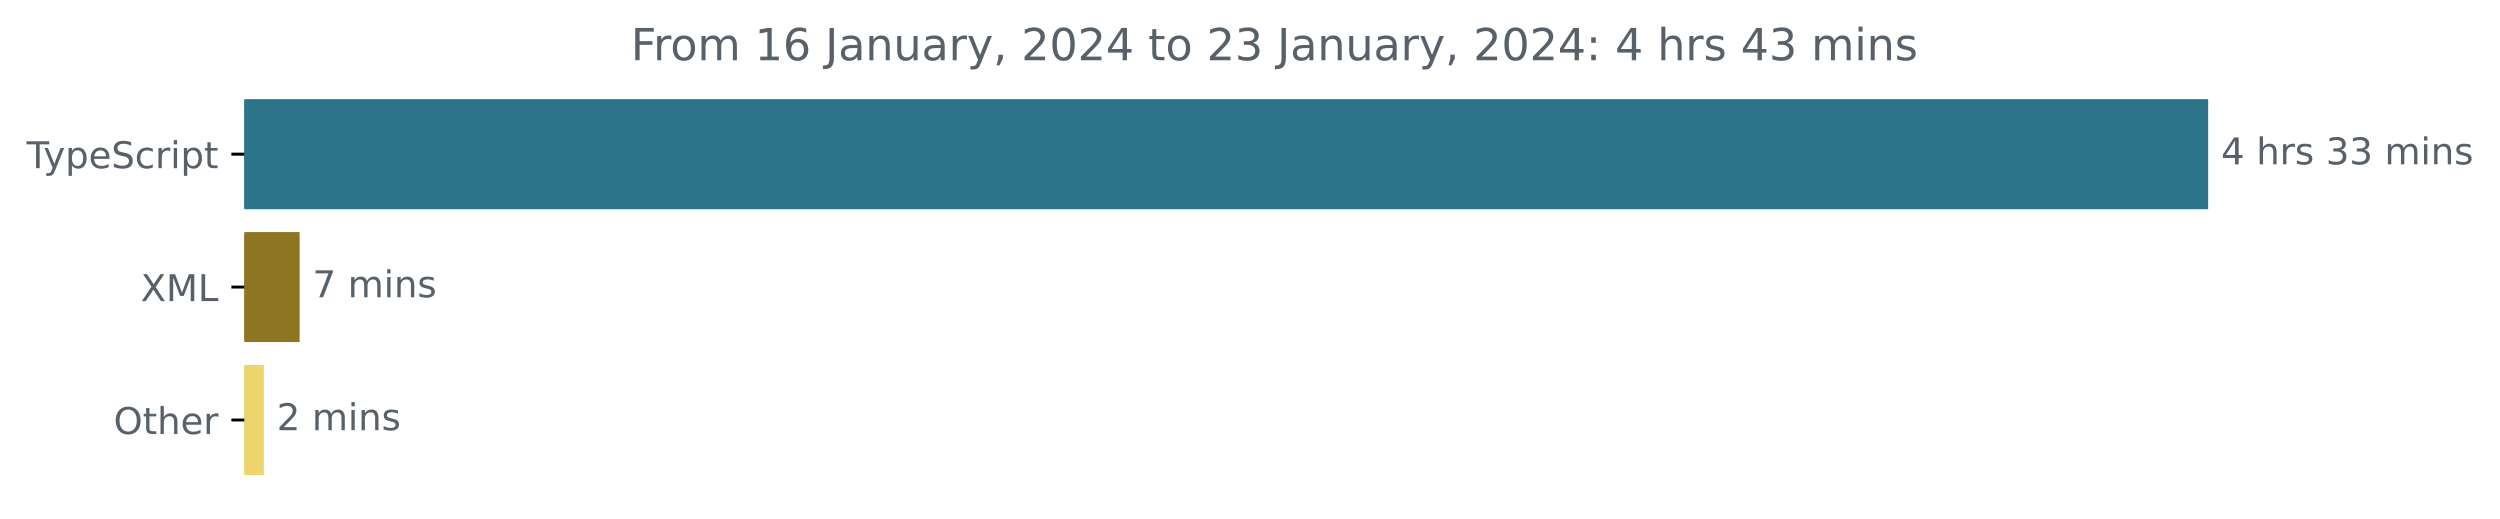
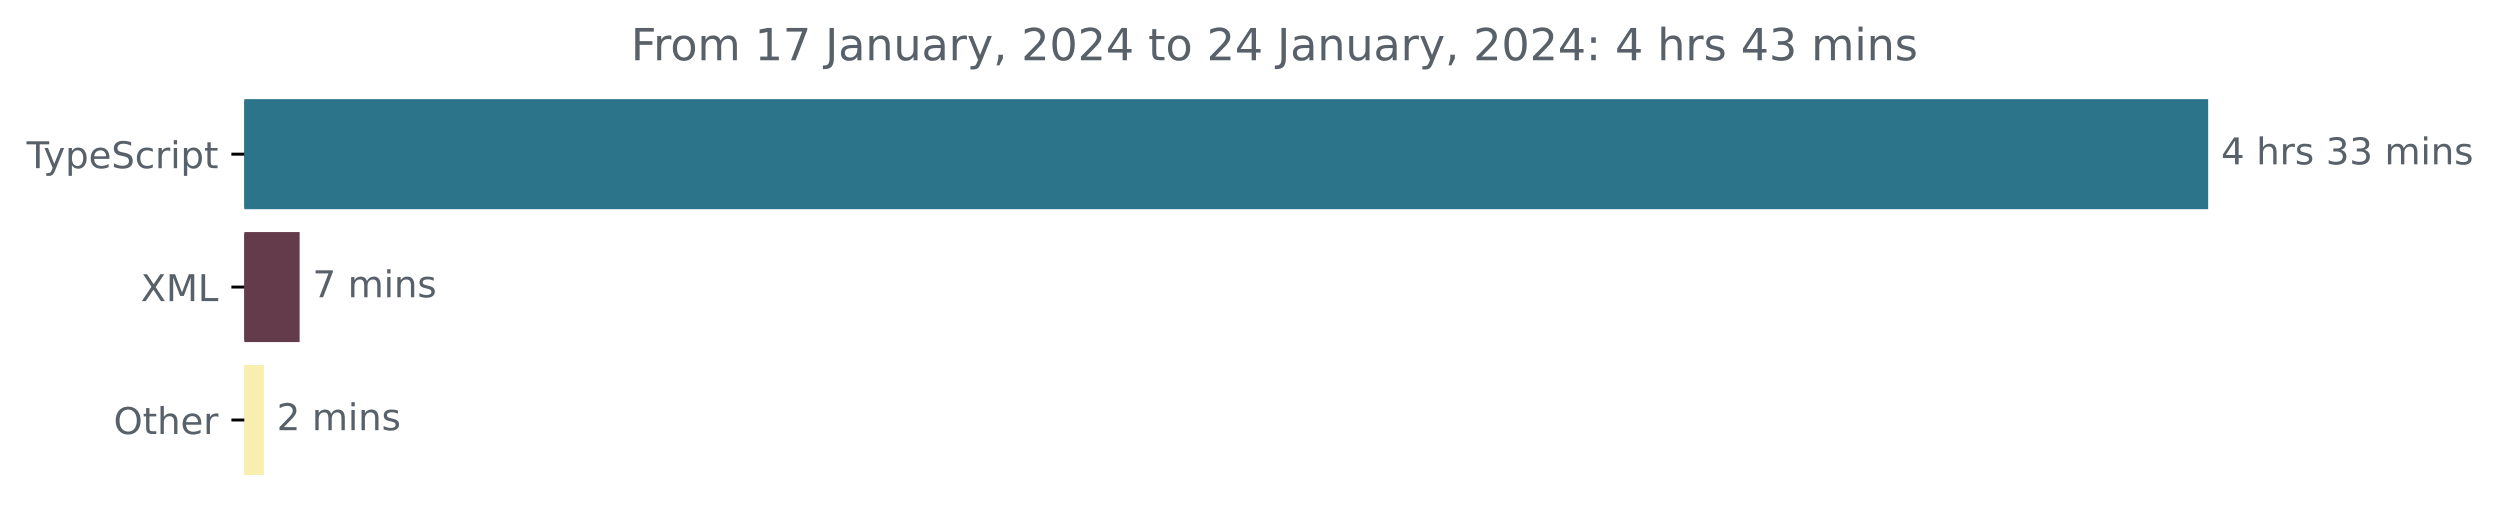
<svg xmlns="http://www.w3.org/2000/svg" xmlns:xlink="http://www.w3.org/1999/xlink" width="677.144pt" height="140.398pt" viewBox="0 0 677.144 140.398" version="1.1">
  <defs>
    <style type="text/css">*{stroke-linejoin: round; stroke-linecap: butt}</style>
  </defs>
  <g id="figure_1">
    <g id="patch_1">
      <path d="M -0 140.398  L 677.144 140.398  L 677.144 0  L -0 0  L -0 140.398  z " style="fill: none" />
    </g>
    <g id="axes_1">
      <g id="patch_2">
-         <path d="M 66.17 27.358  L 597.599 27.358  L 597.599 56.158  L 66.17 56.158  z " clip-path="url(#p1aada7a00b)" style="fill: #2b7489; stroke: #2b7489; stroke-linejoin: miter" />
+         <path d="M 66.17 27.358  L 597.599 27.358  L 597.599 56.158  L 66.17 56.158  z " clip-path="url(#pc875056d2c)" style="fill: #2b7489; stroke: #2b7489; stroke-linejoin: miter" />
      </g>
      <g id="patch_3">
-         <path d="M 66.17 63.358  L 80.654 63.358  L 80.654 92.158  L 66.17 92.158  z " clip-path="url(#p1aada7a00b)" style="fill: #8d7521; stroke: #8d7521; stroke-linejoin: miter" />
+         <path d="M 66.17 63.358  L 80.654 63.358  L 80.654 92.158  L 66.17 92.158  z " clip-path="url(#pc875056d2c)" style="fill: #633b4a; stroke: #633b4a; stroke-linejoin: miter" />
      </g>
      <g id="patch_4">
-         <path d="M 66.17 99.358  L 70.961 99.358  L 70.961 128.158  L 66.17 128.158  z " clip-path="url(#p1aada7a00b)" style="fill: #ebd56c; stroke: #ebd56c; stroke-linejoin: miter" />
+         <path d="M 66.17 99.358  L 70.961 99.358  L 70.961 128.158  L 66.17 128.158  z " clip-path="url(#pc875056d2c)" style="fill: #f7eeb0; stroke: #f7eeb0; stroke-linejoin: miter" />
      </g>
      <g id="matplotlib.axis_1" />
      <g id="matplotlib.axis_2">
        <g id="ytick_1">
          <g id="line2d_1">
            <defs>
-               <path id="m443273ceb1" d="M 0 0  L -3.5 0  " style="stroke: #000000; stroke-width: 0.8" />
+               <path id="m2c9591e1e9" d="M 0 0  L -3.5 0  " style="stroke: #000000; stroke-width: 0.8" />
            </defs>
            <g>
-               <use xlink:href="#m443273ceb1" x="66.17" y="41.758" style="stroke: #000000; stroke-width: 0.8" />
+               <use xlink:href="#m2c9591e1e9" x="66.17" y="41.758" style="stroke: #000000; stroke-width: 0.8" />
            </g>
          </g>
          <g id="text_1">
            <g style="fill: #586069" transform="translate(7.2 45.55734)scale(0.1 -0.1)">
              <defs>
                <path id="DejaVuSans-54" d="M -19 4666  L 3928 4666  L 3928 4134  L 2272 4134  L 2272 0  L 1638 0  L 1638 4134  L -19 4134  L -19 4666  z " transform="scale(0.015625)" />
                <path id="DejaVuSans-79" d="M 2059 -325  Q 1816 -950 1584 -1140  Q 1353 -1331 966 -1331  L 506 -1331  L 506 -850  L 844 -850  Q 1081 -850 1212 -737  Q 1344 -625 1503 -206  L 1606 56  L 191 3500  L 800 3500  L 1894 763  L 2988 3500  L 3597 3500  L 2059 -325  z " transform="scale(0.015625)" />
                <path id="DejaVuSans-70" d="M 1159 525  L 1159 -1331  L 581 -1331  L 581 3500  L 1159 3500  L 1159 2969  Q 1341 3281 1617 3432  Q 1894 3584 2278 3584  Q 2916 3584 3314 3078  Q 3713 2572 3713 1747  Q 3713 922 3314 415  Q 2916 -91 2278 -91  Q 1894 -91 1617 61  Q 1341 213 1159 525  z M 3116 1747  Q 3116 2381 2855 2742  Q 2594 3103 2138 3103  Q 1681 3103 1420 2742  Q 1159 2381 1159 1747  Q 1159 1113 1420 752  Q 1681 391 2138 391  Q 2594 391 2855 752  Q 3116 1113 3116 1747  z " transform="scale(0.015625)" />
                <path id="DejaVuSans-65" d="M 3597 1894  L 3597 1613  L 953 1613  Q 991 1019 1311 708  Q 1631 397 2203 397  Q 2534 397 2845 478  Q 3156 559 3463 722  L 3463 178  Q 3153 47 2828 -22  Q 2503 -91 2169 -91  Q 1331 -91 842 396  Q 353 884 353 1716  Q 353 2575 817 3079  Q 1281 3584 2069 3584  Q 2775 3584 3186 3129  Q 3597 2675 3597 1894  z M 3022 2063  Q 3016 2534 2758 2815  Q 2500 3097 2075 3097  Q 1594 3097 1305 2825  Q 1016 2553 972 2059  L 3022 2063  z " transform="scale(0.015625)" />
                <path id="DejaVuSans-53" d="M 3425 4513  L 3425 3897  Q 3066 4069 2747 4153  Q 2428 4238 2131 4238  Q 1616 4238 1336 4038  Q 1056 3838 1056 3469  Q 1056 3159 1242 3001  Q 1428 2844 1947 2747  L 2328 2669  Q 3034 2534 3370 2195  Q 3706 1856 3706 1288  Q 3706 609 3251 259  Q 2797 -91 1919 -91  Q 1588 -91 1214 -16  Q 841 59 441 206  L 441 856  Q 825 641 1194 531  Q 1563 422 1919 422  Q 2459 422 2753 634  Q 3047 847 3047 1241  Q 3047 1584 2836 1778  Q 2625 1972 2144 2069  L 1759 2144  Q 1053 2284 737 2584  Q 422 2884 422 3419  Q 422 4038 858 4394  Q 1294 4750 2059 4750  Q 2388 4750 2728 4690  Q 3069 4631 3425 4513  z " transform="scale(0.015625)" />
                <path id="DejaVuSans-63" d="M 3122 3366  L 3122 2828  Q 2878 2963 2633 3030  Q 2388 3097 2138 3097  Q 1578 3097 1268 2742  Q 959 2388 959 1747  Q 959 1106 1268 751  Q 1578 397 2138 397  Q 2388 397 2633 464  Q 2878 531 3122 666  L 3122 134  Q 2881 22 2623 -34  Q 2366 -91 2075 -91  Q 1284 -91 818 406  Q 353 903 353 1747  Q 353 2603 823 3093  Q 1294 3584 2113 3584  Q 2378 3584 2631 3529  Q 2884 3475 3122 3366  z " transform="scale(0.015625)" />
                <path id="DejaVuSans-72" d="M 2631 2963  Q 2534 3019 2420 3045  Q 2306 3072 2169 3072  Q 1681 3072 1420 2755  Q 1159 2438 1159 1844  L 1159 0  L 581 0  L 581 3500  L 1159 3500  L 1159 2956  Q 1341 3275 1631 3429  Q 1922 3584 2338 3584  Q 2397 3584 2469 3576  Q 2541 3569 2628 3553  L 2631 2963  z " transform="scale(0.015625)" />
                <path id="DejaVuSans-69" d="M 603 3500  L 1178 3500  L 1178 0  L 603 0  L 603 3500  z M 603 4863  L 1178 4863  L 1178 4134  L 603 4134  L 603 4863  z " transform="scale(0.015625)" />
                <path id="DejaVuSans-74" d="M 1172 4494  L 1172 3500  L 2356 3500  L 2356 3053  L 1172 3053  L 1172 1153  Q 1172 725 1289 603  Q 1406 481 1766 481  L 2356 481  L 2356 0  L 1766 0  Q 1100 0 847 248  Q 594 497 594 1153  L 594 3053  L 172 3053  L 172 3500  L 594 3500  L 594 4494  L 1172 4494  z " transform="scale(0.015625)" />
              </defs>
              <use xlink:href="#DejaVuSans-54" />
              <use xlink:href="#DejaVuSans-79" x="45.459" />
              <use xlink:href="#DejaVuSans-70" x="104.639" />
              <use xlink:href="#DejaVuSans-65" x="168.115" />
              <use xlink:href="#DejaVuSans-53" x="229.639" />
              <use xlink:href="#DejaVuSans-63" x="293.115" />
              <use xlink:href="#DejaVuSans-72" x="348.096" />
              <use xlink:href="#DejaVuSans-69" x="389.209" />
              <use xlink:href="#DejaVuSans-70" x="416.992" />
              <use xlink:href="#DejaVuSans-74" x="480.469" />
            </g>
          </g>
        </g>
        <g id="ytick_2">
          <g id="line2d_2">
            <g>
-               <use xlink:href="#m443273ceb1" x="66.17" y="77.758" style="stroke: #000000; stroke-width: 0.8" />
+               <use xlink:href="#m2c9591e1e9" x="66.17" y="77.758" style="stroke: #000000; stroke-width: 0.8" />
            </g>
          </g>
          <g id="text_2">
            <g style="fill: #586069" transform="translate(38.12031 81.55734)scale(0.1 -0.1)">
              <defs>
                <path id="DejaVuSans-58" d="M 403 4666  L 1081 4666  L 2241 2931  L 3406 4666  L 4084 4666  L 2584 2425  L 4184 0  L 3506 0  L 2194 1984  L 872 0  L 191 0  L 1856 2491  L 403 4666  z " transform="scale(0.015625)" />
                <path id="DejaVuSans-4d" d="M 628 4666  L 1569 4666  L 2759 1491  L 3956 4666  L 4897 4666  L 4897 0  L 4281 0  L 4281 4097  L 3078 897  L 2444 897  L 1241 4097  L 1241 0  L 628 0  L 628 4666  z " transform="scale(0.015625)" />
                <path id="DejaVuSans-4c" d="M 628 4666  L 1259 4666  L 1259 531  L 3531 531  L 3531 0  L 628 0  L 628 4666  z " transform="scale(0.015625)" />
              </defs>
              <use xlink:href="#DejaVuSans-58" />
              <use xlink:href="#DejaVuSans-4d" x="68.506" />
              <use xlink:href="#DejaVuSans-4c" x="154.785" />
            </g>
          </g>
        </g>
        <g id="ytick_3">
          <g id="line2d_3">
            <g>
-               <use xlink:href="#m443273ceb1" x="66.17" y="113.758" style="stroke: #000000; stroke-width: 0.8" />
+               <use xlink:href="#m2c9591e1e9" x="66.17" y="113.758" style="stroke: #000000; stroke-width: 0.8" />
            </g>
          </g>
          <g id="text_3">
            <g style="fill: #586069" transform="translate(30.77656 117.5573)scale(0.1 -0.1)">
              <defs>
                <path id="DejaVuSans-4f" d="M 2522 4238  Q 1834 4238 1429 3725  Q 1025 3213 1025 2328  Q 1025 1447 1429 934  Q 1834 422 2522 422  Q 3209 422 3611 934  Q 4013 1447 4013 2328  Q 4013 3213 3611 3725  Q 3209 4238 2522 4238  z M 2522 4750  Q 3503 4750 4090 4092  Q 4678 3434 4678 2328  Q 4678 1225 4090 567  Q 3503 -91 2522 -91  Q 1538 -91 948 565  Q 359 1222 359 2328  Q 359 3434 948 4092  Q 1538 4750 2522 4750  z " transform="scale(0.015625)" />
                <path id="DejaVuSans-68" d="M 3513 2113  L 3513 0  L 2938 0  L 2938 2094  Q 2938 2591 2744 2837  Q 2550 3084 2163 3084  Q 1697 3084 1428 2787  Q 1159 2491 1159 1978  L 1159 0  L 581 0  L 581 4863  L 1159 4863  L 1159 2956  Q 1366 3272 1645 3428  Q 1925 3584 2291 3584  Q 2894 3584 3203 3211  Q 3513 2838 3513 2113  z " transform="scale(0.015625)" />
              </defs>
              <use xlink:href="#DejaVuSans-4f" />
              <use xlink:href="#DejaVuSans-74" x="78.711" />
              <use xlink:href="#DejaVuSans-68" x="117.92" />
              <use xlink:href="#DejaVuSans-65" x="181.299" />
              <use xlink:href="#DejaVuSans-72" x="242.822" />
            </g>
          </g>
        </g>
      </g>
      <g id="text_4">
        <g style="fill: #586069" transform="translate(601.5989 44.5175)scale(0.1 -0.1)">
          <defs>
            <path id="DejaVuSans-34" d="M 2419 4116  L 825 1625  L 2419 1625  L 2419 4116  z M 2253 4666  L 3047 4666  L 3047 1625  L 3713 1625  L 3713 1100  L 3047 1100  L 3047 0  L 2419 0  L 2419 1100  L 313 1100  L 313 1709  L 2253 4666  z " transform="scale(0.015625)" />
            <path id="DejaVuSans-20" transform="scale(0.015625)" />
            <path id="DejaVuSans-73" d="M 2834 3397  L 2834 2853  Q 2591 2978 2328 3040  Q 2066 3103 1784 3103  Q 1356 3103 1142 2972  Q 928 2841 928 2578  Q 928 2378 1081 2264  Q 1234 2150 1697 2047  L 1894 2003  Q 2506 1872 2764 1633  Q 3022 1394 3022 966  Q 3022 478 2636 193  Q 2250 -91 1575 -91  Q 1294 -91 989 -36  Q 684 19 347 128  L 347 722  Q 666 556 975 473  Q 1284 391 1588 391  Q 1994 391 2212 530  Q 2431 669 2431 922  Q 2431 1156 2273 1281  Q 2116 1406 1581 1522  L 1381 1569  Q 847 1681 609 1914  Q 372 2147 372 2553  Q 372 3047 722 3315  Q 1072 3584 1716 3584  Q 2034 3584 2315 3537  Q 2597 3491 2834 3397  z " transform="scale(0.015625)" />
            <path id="DejaVuSans-33" d="M 2597 2516  Q 3050 2419 3304 2112  Q 3559 1806 3559 1356  Q 3559 666 3084 287  Q 2609 -91 1734 -91  Q 1441 -91 1130 -33  Q 819 25 488 141  L 488 750  Q 750 597 1062 519  Q 1375 441 1716 441  Q 2309 441 2620 675  Q 2931 909 2931 1356  Q 2931 1769 2642 2001  Q 2353 2234 1838 2234  L 1294 2234  L 1294 2753  L 1863 2753  Q 2328 2753 2575 2939  Q 2822 3125 2822 3475  Q 2822 3834 2567 4026  Q 2313 4219 1838 4219  Q 1578 4219 1281 4162  Q 984 4106 628 3988  L 628 4550  Q 988 4650 1302 4700  Q 1616 4750 1894 4750  Q 2613 4750 3031 4423  Q 3450 4097 3450 3541  Q 3450 3153 3228 2886  Q 3006 2619 2597 2516  z " transform="scale(0.015625)" />
            <path id="DejaVuSans-6d" d="M 3328 2828  Q 3544 3216 3844 3400  Q 4144 3584 4550 3584  Q 5097 3584 5394 3201  Q 5691 2819 5691 2113  L 5691 0  L 5113 0  L 5113 2094  Q 5113 2597 4934 2840  Q 4756 3084 4391 3084  Q 3944 3084 3684 2787  Q 3425 2491 3425 1978  L 3425 0  L 2847 0  L 2847 2094  Q 2847 2600 2669 2842  Q 2491 3084 2119 3084  Q 1678 3084 1418 2786  Q 1159 2488 1159 1978  L 1159 0  L 581 0  L 581 3500  L 1159 3500  L 1159 2956  Q 1356 3278 1631 3431  Q 1906 3584 2284 3584  Q 2666 3584 2933 3390  Q 3200 3197 3328 2828  z " transform="scale(0.015625)" />
            <path id="DejaVuSans-6e" d="M 3513 2113  L 3513 0  L 2938 0  L 2938 2094  Q 2938 2591 2744 2837  Q 2550 3084 2163 3084  Q 1697 3084 1428 2787  Q 1159 2491 1159 1978  L 1159 0  L 581 0  L 581 3500  L 1159 3500  L 1159 2956  Q 1366 3272 1645 3428  Q 1925 3584 2291 3584  Q 2894 3584 3203 3211  Q 3513 2838 3513 2113  z " transform="scale(0.015625)" />
          </defs>
          <use xlink:href="#DejaVuSans-34" />
          <use xlink:href="#DejaVuSans-20" x="63.623" />
          <use xlink:href="#DejaVuSans-68" x="95.41" />
          <use xlink:href="#DejaVuSans-72" x="158.789" />
          <use xlink:href="#DejaVuSans-73" x="199.902" />
          <use xlink:href="#DejaVuSans-20" x="252.002" />
          <use xlink:href="#DejaVuSans-33" x="283.789" />
          <use xlink:href="#DejaVuSans-33" x="347.412" />
          <use xlink:href="#DejaVuSans-20" x="411.035" />
          <use xlink:href="#DejaVuSans-6d" x="442.822" />
          <use xlink:href="#DejaVuSans-69" x="540.234" />
          <use xlink:href="#DejaVuSans-6e" x="568.018" />
          <use xlink:href="#DejaVuSans-73" x="631.396" />
        </g>
      </g>
      <g id="text_5">
        <g style="fill: #586069" transform="translate(84.65381 80.5175)scale(0.1 -0.1)">
          <defs>
            <path id="DejaVuSans-37" d="M 525 4666  L 3525 4666  L 3525 4397  L 1831 0  L 1172 0  L 2766 4134  L 525 4134  L 525 4666  z " transform="scale(0.015625)" />
          </defs>
          <use xlink:href="#DejaVuSans-37" />
          <use xlink:href="#DejaVuSans-20" x="63.623" />
          <use xlink:href="#DejaVuSans-6d" x="95.41" />
          <use xlink:href="#DejaVuSans-69" x="192.822" />
          <use xlink:href="#DejaVuSans-6e" x="220.605" />
          <use xlink:href="#DejaVuSans-73" x="283.984" />
        </g>
      </g>
      <g id="text_6">
        <g style="fill: #586069" transform="translate(74.96143 116.5175)scale(0.1 -0.1)">
          <defs>
            <path id="DejaVuSans-32" d="M 1228 531  L 3431 531  L 3431 0  L 469 0  L 469 531  Q 828 903 1448 1529  Q 2069 2156 2228 2338  Q 2531 2678 2651 2914  Q 2772 3150 2772 3378  Q 2772 3750 2511 3984  Q 2250 4219 1831 4219  Q 1534 4219 1204 4116  Q 875 4013 500 3803  L 500 4441  Q 881 4594 1212 4672  Q 1544 4750 1819 4750  Q 2544 4750 2975 4387  Q 3406 4025 3406 3419  Q 3406 3131 3298 2873  Q 3191 2616 2906 2266  Q 2828 2175 2409 1742  Q 1991 1309 1228 531  z " transform="scale(0.015625)" />
          </defs>
          <use xlink:href="#DejaVuSans-32" />
          <use xlink:href="#DejaVuSans-20" x="63.623" />
          <use xlink:href="#DejaVuSans-6d" x="95.41" />
          <use xlink:href="#DejaVuSans-69" x="192.822" />
          <use xlink:href="#DejaVuSans-6e" x="220.605" />
          <use xlink:href="#DejaVuSans-73" x="283.984" />
        </g>
      </g>
      <g id="text_7">
        <g style="fill: #586069" transform="translate(170.8834 16.31812)scale(0.12 -0.12)">
          <defs>
            <path id="DejaVuSans-46" d="M 628 4666  L 3309 4666  L 3309 4134  L 1259 4134  L 1259 2759  L 3109 2759  L 3109 2228  L 1259 2228  L 1259 0  L 628 0  L 628 4666  z " transform="scale(0.015625)" />
            <path id="DejaVuSans-6f" d="M 1959 3097  Q 1497 3097 1228 2736  Q 959 2375 959 1747  Q 959 1119 1226 758  Q 1494 397 1959 397  Q 2419 397 2687 759  Q 2956 1122 2956 1747  Q 2956 2369 2687 2733  Q 2419 3097 1959 3097  z M 1959 3584  Q 2709 3584 3137 3096  Q 3566 2609 3566 1747  Q 3566 888 3137 398  Q 2709 -91 1959 -91  Q 1206 -91 779 398  Q 353 888 353 1747  Q 353 2609 779 3096  Q 1206 3584 1959 3584  z " transform="scale(0.015625)" />
            <path id="DejaVuSans-31" d="M 794 531  L 1825 531  L 1825 4091  L 703 3866  L 703 4441  L 1819 4666  L 2450 4666  L 2450 531  L 3481 531  L 3481 0  L 794 0  L 794 531  z " transform="scale(0.015625)" />
-             <path id="DejaVuSans-36" d="M 2113 2584  Q 1688 2584 1439 2293  Q 1191 2003 1191 1497  Q 1191 994 1439 701  Q 1688 409 2113 409  Q 2538 409 2786 701  Q 3034 994 3034 1497  Q 3034 2003 2786 2293  Q 2538 2584 2113 2584  z M 3366 4563  L 3366 3988  Q 3128 4100 2886 4159  Q 2644 4219 2406 4219  Q 1781 4219 1451 3797  Q 1122 3375 1075 2522  Q 1259 2794 1537 2939  Q 1816 3084 2150 3084  Q 2853 3084 3261 2657  Q 3669 2231 3669 1497  Q 3669 778 3244 343  Q 2819 -91 2113 -91  Q 1303 -91 875 529  Q 447 1150 447 2328  Q 447 3434 972 4092  Q 1497 4750 2381 4750  Q 2619 4750 2861 4703  Q 3103 4656 3366 4563  z " transform="scale(0.015625)" />
            <path id="DejaVuSans-4a" d="M 628 4666  L 1259 4666  L 1259 325  Q 1259 -519 939 -900  Q 619 -1281 -91 -1281  L -331 -1281  L -331 -750  L -134 -750  Q 284 -750 456 -515  Q 628 -281 628 325  L 628 4666  z " transform="scale(0.015625)" />
            <path id="DejaVuSans-61" d="M 2194 1759  Q 1497 1759 1228 1600  Q 959 1441 959 1056  Q 959 750 1161 570  Q 1363 391 1709 391  Q 2188 391 2477 730  Q 2766 1069 2766 1631  L 2766 1759  L 2194 1759  z M 3341 1997  L 3341 0  L 2766 0  L 2766 531  Q 2569 213 2275 61  Q 1981 -91 1556 -91  Q 1019 -91 701 211  Q 384 513 384 1019  Q 384 1609 779 1909  Q 1175 2209 1959 2209  L 2766 2209  L 2766 2266  Q 2766 2663 2505 2880  Q 2244 3097 1772 3097  Q 1472 3097 1187 3025  Q 903 2953 641 2809  L 641 3341  Q 956 3463 1253 3523  Q 1550 3584 1831 3584  Q 2591 3584 2966 3190  Q 3341 2797 3341 1997  z " transform="scale(0.015625)" />
            <path id="DejaVuSans-75" d="M 544 1381  L 544 3500  L 1119 3500  L 1119 1403  Q 1119 906 1312 657  Q 1506 409 1894 409  Q 2359 409 2629 706  Q 2900 1003 2900 1516  L 2900 3500  L 3475 3500  L 3475 0  L 2900 0  L 2900 538  Q 2691 219 2414 64  Q 2138 -91 1772 -91  Q 1169 -91 856 284  Q 544 659 544 1381  z M 1991 3584  L 1991 3584  z " transform="scale(0.015625)" />
            <path id="DejaVuSans-2c" d="M 750 794  L 1409 794  L 1409 256  L 897 -744  L 494 -744  L 750 256  L 750 794  z " transform="scale(0.015625)" />
            <path id="DejaVuSans-30" d="M 2034 4250  Q 1547 4250 1301 3770  Q 1056 3291 1056 2328  Q 1056 1369 1301 889  Q 1547 409 2034 409  Q 2525 409 2770 889  Q 3016 1369 3016 2328  Q 3016 3291 2770 3770  Q 2525 4250 2034 4250  z M 2034 4750  Q 2819 4750 3233 4129  Q 3647 3509 3647 2328  Q 3647 1150 3233 529  Q 2819 -91 2034 -91  Q 1250 -91 836 529  Q 422 1150 422 2328  Q 422 3509 836 4129  Q 1250 4750 2034 4750  z " transform="scale(0.015625)" />
            <path id="DejaVuSans-3a" d="M 750 794  L 1409 794  L 1409 0  L 750 0  L 750 794  z M 750 3309  L 1409 3309  L 1409 2516  L 750 2516  L 750 3309  z " transform="scale(0.015625)" />
          </defs>
          <use xlink:href="#DejaVuSans-46" />
          <use xlink:href="#DejaVuSans-72" x="50.27" />
          <use xlink:href="#DejaVuSans-6f" x="89.133" />
          <use xlink:href="#DejaVuSans-6d" x="150.314" />
          <use xlink:href="#DejaVuSans-20" x="247.727" />
          <use xlink:href="#DejaVuSans-31" x="279.514" />
-           <use xlink:href="#DejaVuSans-36" x="343.137" />
+           <use xlink:href="#DejaVuSans-37" x="343.137" />
          <use xlink:href="#DejaVuSans-20" x="406.76" />
          <use xlink:href="#DejaVuSans-4a" x="438.547" />
          <use xlink:href="#DejaVuSans-61" x="468.039" />
          <use xlink:href="#DejaVuSans-6e" x="529.318" />
          <use xlink:href="#DejaVuSans-75" x="592.697" />
          <use xlink:href="#DejaVuSans-61" x="656.076" />
          <use xlink:href="#DejaVuSans-72" x="717.355" />
          <use xlink:href="#DejaVuSans-79" x="758.469" />
          <use xlink:href="#DejaVuSans-2c" x="817.648" />
          <use xlink:href="#DejaVuSans-20" x="849.436" />
          <use xlink:href="#DejaVuSans-32" x="881.223" />
          <use xlink:href="#DejaVuSans-30" x="944.846" />
          <use xlink:href="#DejaVuSans-32" x="1008.469" />
          <use xlink:href="#DejaVuSans-34" x="1072.092" />
          <use xlink:href="#DejaVuSans-20" x="1135.715" />
          <use xlink:href="#DejaVuSans-74" x="1167.502" />
          <use xlink:href="#DejaVuSans-6f" x="1206.711" />
          <use xlink:href="#DejaVuSans-20" x="1267.893" />
          <use xlink:href="#DejaVuSans-32" x="1299.68" />
-           <use xlink:href="#DejaVuSans-33" x="1363.303" />
+           <use xlink:href="#DejaVuSans-34" x="1363.303" />
          <use xlink:href="#DejaVuSans-20" x="1426.926" />
          <use xlink:href="#DejaVuSans-4a" x="1458.713" />
          <use xlink:href="#DejaVuSans-61" x="1488.205" />
          <use xlink:href="#DejaVuSans-6e" x="1549.484" />
          <use xlink:href="#DejaVuSans-75" x="1612.863" />
          <use xlink:href="#DejaVuSans-61" x="1676.242" />
          <use xlink:href="#DejaVuSans-72" x="1737.521" />
          <use xlink:href="#DejaVuSans-79" x="1778.635" />
          <use xlink:href="#DejaVuSans-2c" x="1837.814" />
          <use xlink:href="#DejaVuSans-20" x="1869.602" />
          <use xlink:href="#DejaVuSans-32" x="1901.389" />
          <use xlink:href="#DejaVuSans-30" x="1965.012" />
          <use xlink:href="#DejaVuSans-32" x="2028.635" />
          <use xlink:href="#DejaVuSans-34" x="2092.258" />
          <use xlink:href="#DejaVuSans-3a" x="2155.881" />
          <use xlink:href="#DejaVuSans-20" x="2189.572" />
          <use xlink:href="#DejaVuSans-34" x="2221.359" />
          <use xlink:href="#DejaVuSans-20" x="2284.982" />
          <use xlink:href="#DejaVuSans-68" x="2316.77" />
          <use xlink:href="#DejaVuSans-72" x="2380.148" />
          <use xlink:href="#DejaVuSans-73" x="2421.262" />
          <use xlink:href="#DejaVuSans-20" x="2473.361" />
          <use xlink:href="#DejaVuSans-34" x="2505.148" />
          <use xlink:href="#DejaVuSans-33" x="2568.771" />
          <use xlink:href="#DejaVuSans-20" x="2632.395" />
          <use xlink:href="#DejaVuSans-6d" x="2664.182" />
          <use xlink:href="#DejaVuSans-69" x="2761.594" />
          <use xlink:href="#DejaVuSans-6e" x="2789.377" />
          <use xlink:href="#DejaVuSans-73" x="2852.756" />
        </g>
      </g>
    </g>
  </g>
  <defs>
-     <clipPath id="p1aada7a00b">
+     <clipPath id="pc875056d2c">
      <rect x="66.17" y="22.318" width="558" height="110.88" />
    </clipPath>
  </defs>
</svg>
